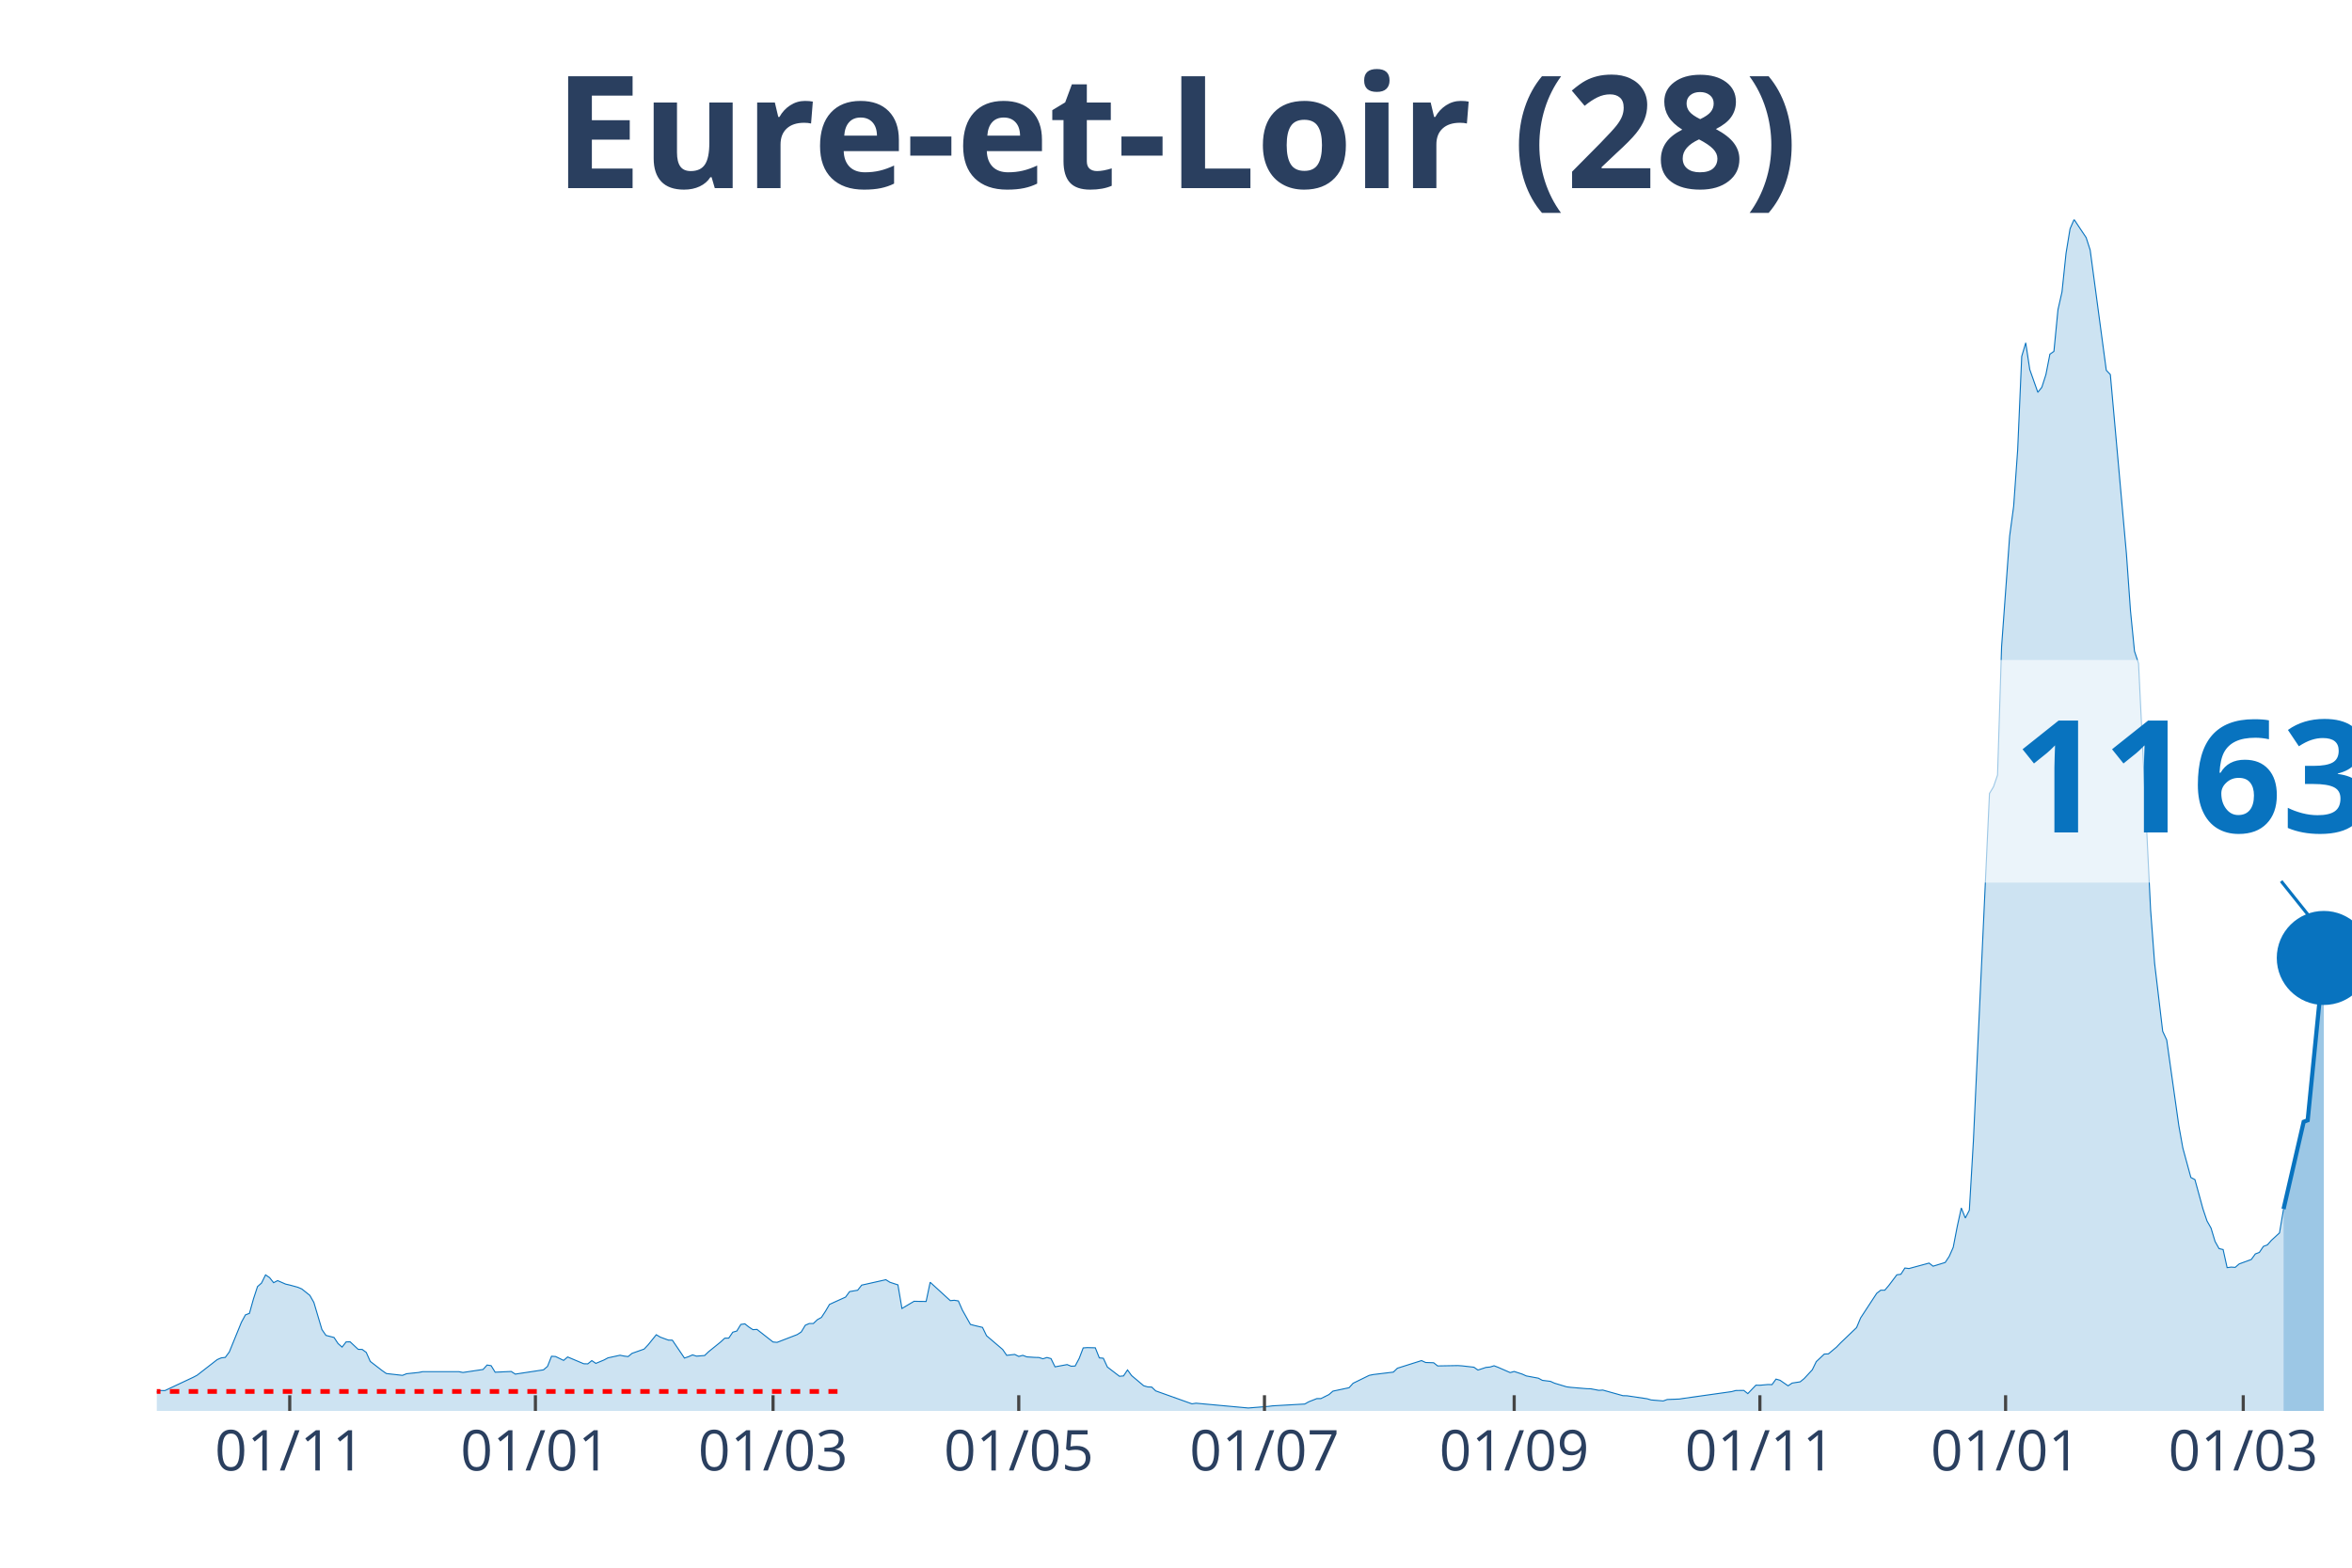
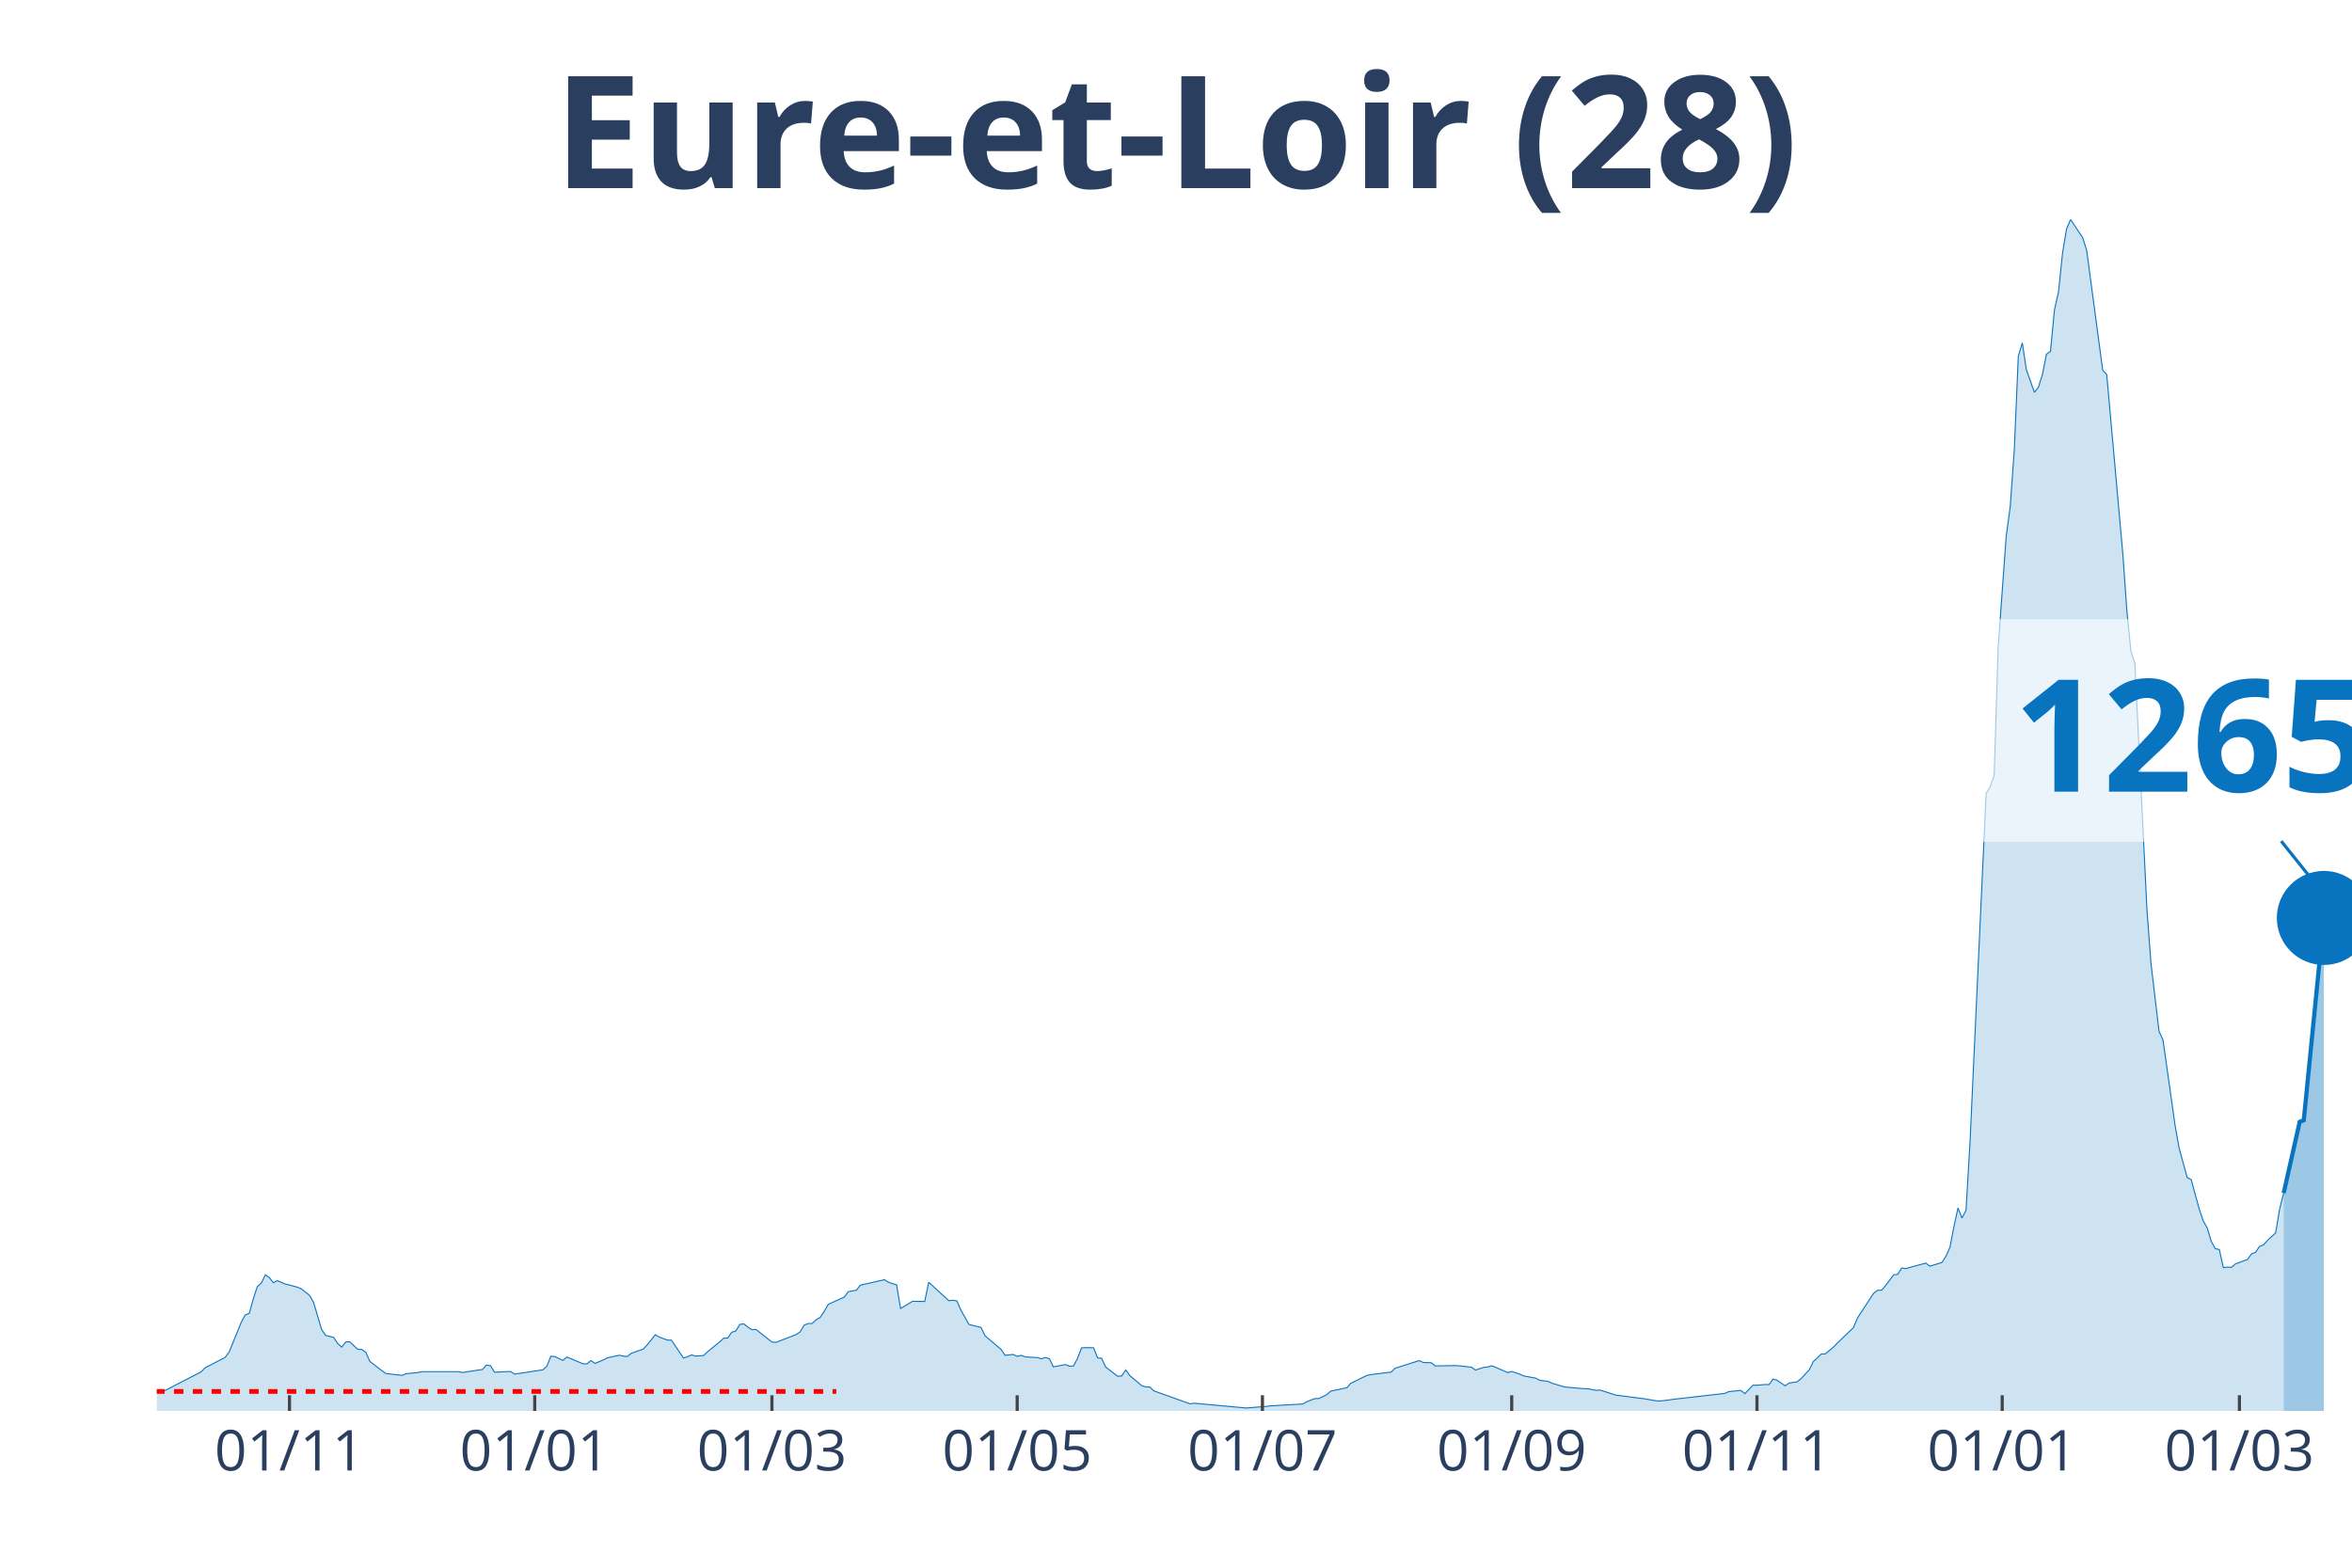
<svg xmlns="http://www.w3.org/2000/svg" class="main-svg" width="1125" height="750" style="" viewBox="0 0 750 500">
  <rect x="0" y="0" width="750" height="500" style="fill: rgb(0, 0, 0); fill-opacity: 0;" />
-   <defs id="defs-0112f2">
+   <defs id="defs-07a4e2">
    <g class="clips">
-       <clipPath id="clip0112f2xyplot" class="plotclip">
+       <clipPath id="clip07a4e2xyplot" class="plotclip">
        <rect width="700" height="380" />
      </clipPath>
-       <clipPath class="axesclip" id="clip0112f2x">
+       <clipPath class="axesclip" id="clip07a4e2x">
        <rect x="50" y="0" width="700" height="500" />
      </clipPath>
-       <clipPath class="axesclip" id="clip0112f2y">
+       <clipPath class="axesclip" id="clip07a4e2y">
        <rect x="0" y="70" width="750" height="380" />
      </clipPath>
-       <clipPath class="axesclip" id="clip0112f2xy">
+       <clipPath class="axesclip" id="clip07a4e2xy">
        <rect x="50" y="70" width="700" height="380" />
      </clipPath>
    </g>
    <g class="gradients" />
  </defs>
  <g class="bglayer">
    <rect class="bg" x="50" y="70" width="700" height="380" style="fill: rgb(0, 0, 0); fill-opacity: 0; stroke-width: 0;" />
  </g>
  <g class="layer-below">
    <g class="imagelayer" />
    <g class="shapelayer" />
  </g>
  <g class="cartesianlayer">
    <g class="subplot xy">
      <g class="layer-subplot">
        <g class="shapelayer" />
        <g class="imagelayer" />
      </g>
      <g class="gridlayer">
        <g class="x">
-           <path class="xgrid crisp" transform="translate(92.39,0)" d="M0,70v380" style="stroke: rgb(255, 255, 255); stroke-opacity: 1; stroke-width: 1px;" />
-           <path class="xgrid crisp" transform="translate(170.73,0)" d="M0,70v380" style="stroke: rgb(255, 255, 255); stroke-opacity: 1; stroke-width: 1px;" />
-           <path class="xgrid crisp" transform="translate(246.51,0)" d="M0,70v380" style="stroke: rgb(255, 255, 255); stroke-opacity: 1; stroke-width: 1px;" />
-           <path class="xgrid crisp" transform="translate(324.86,0)" d="M0,70v380" style="stroke: rgb(255, 255, 255); stroke-opacity: 1; stroke-width: 1px;" />
-           <path class="xgrid crisp" transform="translate(403.21,0)" d="M0,70v380" style="stroke: rgb(255, 255, 255); stroke-opacity: 1; stroke-width: 1px;" />
-           <path class="xgrid crisp" transform="translate(482.84,0)" d="M0,70v380" style="stroke: rgb(255, 255, 255); stroke-opacity: 1; stroke-width: 1px;" />
-           <path class="xgrid crisp" transform="translate(561.19,0)" d="M0,70v380" style="stroke: rgb(255, 255, 255); stroke-opacity: 1; stroke-width: 1px;" />
-           <path class="xgrid crisp" transform="translate(639.54,0)" d="M0,70v380" style="stroke: rgb(255, 255, 255); stroke-opacity: 1; stroke-width: 1px;" />
-           <path class="xgrid crisp" transform="translate(715.32,0)" d="M0,70v380" style="stroke: rgb(255, 255, 255); stroke-opacity: 1; stroke-width: 1px;" />
+           <path class="xgrid crisp" transform="translate(92.31,0)" d="M0,70v380" style="stroke: rgb(255, 255, 255); stroke-opacity: 1; stroke-width: 1px;" />
+           <path class="xgrid crisp" transform="translate(170.51,0)" d="M0,70v380" style="stroke: rgb(255, 255, 255); stroke-opacity: 1; stroke-width: 1px;" />
+           <path class="xgrid crisp" transform="translate(246.15,0)" d="M0,70v380" style="stroke: rgb(255, 255, 255); stroke-opacity: 1; stroke-width: 1px;" />
+           <path class="xgrid crisp" transform="translate(324.36,0)" d="M0,70v380" style="stroke: rgb(255, 255, 255); stroke-opacity: 1; stroke-width: 1px;" />
+           <path class="xgrid crisp" transform="translate(402.56,0)" d="M0,70v380" style="stroke: rgb(255, 255, 255); stroke-opacity: 1; stroke-width: 1px;" />
+           <path class="xgrid crisp" transform="translate(482.05,0)" d="M0,70v380" style="stroke: rgb(255, 255, 255); stroke-opacity: 1; stroke-width: 1px;" />
+           <path class="xgrid crisp" transform="translate(560.26,0)" d="M0,70v380" style="stroke: rgb(255, 255, 255); stroke-opacity: 1; stroke-width: 1px;" />
+           <path class="xgrid crisp" transform="translate(638.46,0)" d="M0,70v380" style="stroke: rgb(255, 255, 255); stroke-opacity: 1; stroke-width: 1px;" />
+           <path class="xgrid crisp" transform="translate(714.1,0)" d="M0,70v380" style="stroke: rgb(255, 255, 255); stroke-opacity: 1; stroke-width: 1px;" />
        </g>
        <g class="y" />
      </g>
      <g class="zerolinelayer" />
      <path class="xlines-below" />
      <path class="ylines-below" />
      <g class="overlines-below" />
      <g class="xaxislayer-below" />
      <g class="yaxislayer-below" />
      <g class="overaxes-below" />
-       <g class="plot" transform="translate(50, 70)" clip-path="url('#clip0112f2xyplot')">
+       <g class="plot" transform="translate(50, 70)" clip-path="url('#clip07a4e2xyplot')">
        <g class="scatterlayer mlayer">
-           <g class="trace scatter trace1626ed" style="stroke-miterlimit: 2;">
+           <g class="trace scatter trace64a532" style="stroke-miterlimit: 2;">
            <g class="fills">
              <g>
-                 <path class="js-fill" d="M678.17,380L-174.68,380L-174.68,379.1L-134.86,379.74L-133.58,379.8L-86.06,379.28L-84.77,379.16L-75.78,379.05L-74.5,378.81L-68.07,378.5L-66.79,378.55L-48.81,377.14L-47.52,376.99L-41.1,376.73L-39.82,376.47L-32.11,374.68L-30.83,373.35L-23.12,373.41L-21.83,374.5L-19.27,373.81L-17.98,373.84L-8.99,373.43L-7.71,373.64L-2.57,373.9L-1.28,374.39L1.28,373.49L2.57,373.52L11.56,369.3L12.84,368.63L19.27,363.63L20.55,363.08L21.83,362.93L23.12,361.2L26.97,351.74L28.26,349.37L29.54,348.88L30.83,344.25L32.11,340.35L33.39,339.22L34.68,336.61L35.96,337.48L37.25,339.1L38.53,338.44L41.1,339.56L42.39,339.85L44.95,340.55L46.24,341.1L48.81,343.15L50.09,345.41L52.66,354.06L53.94,355.91L56.51,356.57L57.8,358.51L59.08,359.64L60.37,357.99L61.65,357.96L62.94,359.17L64.22,360.36L65.5,360.39L66.79,361.34L68.07,364.21L71.93,367.19L73.21,368.08L78.35,368.66L79.63,368.14L83.49,367.74L84.77,367.48L96.33,367.48L97.61,367.74L104.04,366.78L105.32,365.36L106.61,365.57L107.89,367.65L113.03,367.42L114.31,368.26L123.3,366.9L124.59,365.8L125.87,362.56L127.16,362.65L129.72,363.89L131.01,362.79L136.15,364.96L137.43,364.99L138.72,363.95L140,364.84L142.57,363.77L143.85,363.08L147.71,362.24L148.99,362.5L150.28,362.67L151.56,361.63L155.41,360.27L156.7,358.89L159.27,355.7L160.55,356.46L163.12,357.41L164.4,357.44L168.26,363.14L169.54,362.7L170.83,362.13L172.11,362.53L174.68,362.33L175.96,361.11L179.82,357.99L181.1,356.8L182.39,356.77L183.67,354.89L184.95,354.52L186.24,352.41L187.52,352.23L188.81,353.25L190.09,354.08L191.38,354L196.51,358.02L197.8,358.13L204.22,355.65L205.5,354.81L206.79,352.67L208.07,352.12L209.36,352.12L210.64,350.9L211.93,350.18L213.21,348.24L214.5,346.04L215.78,345.44L219.63,343.7L220.92,341.94L223.49,341.5L224.77,339.88L232.48,338.15L233.76,338.96L236.33,339.8L237.61,347.32L241.47,345.03L242.75,345.06L245.32,345.09L246.61,338.96L253.03,344.83L254.31,344.71L255.6,344.92L256.88,347.84L259.45,352.41L260.73,352.75L263.3,353.36L264.59,356.02L269.72,360.39L271.01,362.27L273.58,361.98L274.86,362.62L276.15,362.27L277.43,362.76L280,362.93L281.28,362.96L282.57,363.37L283.85,362.96L285.14,363.31L286.42,365.94L290.28,365.22L291.56,365.74L292.84,365.68L294.13,363.25L295.41,359.9L296.7,359.81L299.27,359.87L300.55,363.08L301.83,363.2L303.12,366L306.97,368.95L308.26,368.84L309.54,366.93L310.83,368.72L314.68,371.96L315.96,372.34L317.25,372.39L318.53,373.61L330.09,377.74L331.38,377.54L348.07,379.07L349.36,378.96L354.5,378.55L355.78,378.38L366.06,377.8L367.34,377.08L369.91,376.07L371.19,376.07L373.76,374.79L375.05,373.69L380.18,372.6L381.47,371.18L386.61,368.66L387.89,368.4L394.31,367.62L395.6,366.38L403.3,363.95L404.59,364.55L407.16,364.64L408.44,365.65L414.86,365.54L416.15,365.62L420,366.06L421.28,366.96L423.85,366.12L425.14,366L426.42,365.6L427.71,366.09L431.56,367.77L432.84,367.42L435.41,368.26L436.7,368.84L440.55,369.56L441.83,370.25L444.4,370.57L445.69,371.15L449.54,372.31L450.83,372.48L455.96,372.91L457.25,372.94L459.82,373.43L461.1,373.35L467.52,375.14L468.81,375.17L475.23,376.12L476.51,376.5L480.37,376.82L481.65,376.36L485.5,376.21L486.79,376.01L502.2,373.84L503.49,373.49L506.06,373.46L507.34,374.48L509.91,371.79L511.19,371.81L513.76,371.58L515.05,371.61L516.33,369.85L517.61,370.22L520.18,371.99L521.47,371.12L524.04,370.72L525.32,369.67L527.89,366.9L529.17,364.27L531.74,361.86L533.03,361.81L535.6,359.67L536.88,358.34L542.02,353.42L543.3,350.35L548.44,342.49L549.72,341.5L551.01,341.5L552.29,340L554.86,336.59L556.15,336.41L557.43,334.42L558.72,334.59L565.14,332.85L566.42,333.84L570.28,332.65L571.56,330.71L572.84,327.82L574.13,321.14L575.41,315.27L576.7,318.48L577.98,315.99L579.27,293.92L584.4,183.06L585.69,180.92L586.97,177.19L588.26,136.26L590.83,100.97L592.11,91.46L593.39,73.44L594.68,43.67L595.96,39.34L597.25,47.87L599.82,55.13L601.1,53.51L602.39,49.49L603.67,42.95L604.95,42.06L606.24,28.78L607.52,23.11L608.81,10.79L610.09,2.98L611.38,0L615.23,5.78L616.51,9.75L621.65,48.1L622.94,49.46L628.07,106.61L629.36,124.75L630.64,137.68L631.93,141.58L635.78,220.23L637.06,237.23L639.63,258.9L640.92,261.7L644.77,288.98L646.06,296.15L648.62,305.55L649.91,306.22L652.48,315.59L653.76,319.4L655.05,321.69L656.33,325.94L657.61,328.23L658.9,328.52L660.18,334.3L661.47,334.13L662.75,334.21L664.04,333.11L667.89,331.7L669.17,329.93L670.46,329.44L671.74,327.53L673.03,327.04L674.31,325.57L676.88,323.22L678.17,315.62" style="fill: rgb(8, 115, 191); fill-opacity: 0.2; stroke-width: 0;" />
+                 <path class="js-fill" d="M678.21,380L-174.36,380L-174.36,379.1L-135.9,379.8L-134.62,379.74L-114.1,379.31L-112.82,378.76L-78.21,379.31L-76.92,379.05L-61.54,377.77L-60.26,377.57L-39.74,376.47L-38.46,376.21L-32.05,374.68L-30.77,373.35L-23.08,373.41L-21.79,374.5L-19.23,373.81L-17.95,373.84L-8.97,373.43L-7.69,373.64L-2.56,373.9L-1.28,374.39L1.28,373.49L2.56,373.52L14.1,367.56L15.38,366.26L21.79,362.93L23.08,361.2L26.92,351.74L28.21,349.37L29.49,348.88L30.77,344.25L32.05,340.35L33.33,339.22L34.62,336.61L35.9,337.48L37.18,339.1L38.46,338.44L41.03,339.56L42.31,339.85L44.87,340.55L46.15,341.1L48.72,343.15L50,345.41L52.56,354.06L53.85,355.91L56.41,356.57L57.69,358.51L58.97,359.64L60.26,357.99L61.54,357.96L62.82,359.17L64.1,360.36L65.38,360.39L66.67,361.34L67.95,364.21L71.79,367.19L73.08,368.08L78.21,368.66L79.49,368.14L83.33,367.74L84.62,367.48L96.15,367.48L97.44,367.74L103.85,366.78L105.13,365.36L106.41,365.57L107.69,367.65L112.82,367.42L114.1,368.26L123.08,366.9L124.36,365.8L125.64,362.56L126.92,362.65L129.49,363.89L130.77,362.79L135.9,364.96L137.18,364.99L138.46,363.95L139.74,364.84L142.31,363.77L143.59,363.08L147.44,362.24L148.72,362.5L150,362.67L151.28,361.63L155.13,360.27L156.41,358.89L158.97,355.7L160.26,356.46L162.82,357.41L164.1,357.44L167.95,363.14L169.23,362.7L170.51,362.13L171.79,362.53L174.36,362.33L175.64,361.11L179.49,357.99L180.77,356.8L182.05,356.77L183.33,354.89L184.62,354.52L185.9,352.41L187.18,352.23L188.46,353.25L189.74,354.08L191.03,354L196.15,358.02L197.44,358.13L203.85,355.65L205.13,354.81L206.41,352.67L207.69,352.12L208.97,352.12L210.26,350.9L211.54,350.18L212.82,348.24L214.1,346.04L215.38,345.44L219.23,343.7L220.51,341.94L223.08,341.5L224.36,339.88L232.05,338.15L233.33,338.96L235.9,339.8L237.18,347.32L241.03,345.03L242.31,345.06L244.87,345.09L246.15,338.96L252.56,344.83L253.85,344.71L255.13,344.92L256.41,347.84L258.97,352.41L260.26,352.75L262.82,353.36L264.1,356.02L269.23,360.39L270.51,362.27L273.08,361.98L274.36,362.62L275.64,362.27L276.92,362.76L279.49,362.93L280.77,362.96L282.05,363.37L283.33,362.96L284.62,363.31L285.9,365.94L289.74,365.22L291.03,365.74L292.31,365.68L293.59,363.25L294.87,359.9L296.15,359.81L298.72,359.87L300,363.08L301.28,363.2L302.56,366L306.41,368.95L307.69,368.84L308.97,366.93L310.26,368.72L314.1,371.96L315.38,372.34L316.67,372.39L317.95,373.61L329.49,377.74L330.77,377.54L347.44,379.07L348.72,378.96L353.85,378.55L355.13,378.38L365.38,377.8L366.67,377.08L369.23,376.07L370.51,376.07L373.08,374.79L374.36,373.69L379.49,372.6L380.77,371.18L385.9,368.66L387.18,368.4L393.59,367.62L394.87,366.38L402.56,363.95L403.85,364.55L406.41,364.64L407.69,365.65L414.1,365.54L415.38,365.62L419.23,366.06L420.51,366.96L423.08,366.12L424.36,366L425.64,365.6L426.92,366.09L430.77,367.77L432.05,367.42L434.62,368.26L435.9,368.84L439.74,369.56L441.03,370.25L443.59,370.57L444.87,371.15L448.72,372.31L450,372.48L455.13,372.91L456.41,372.94L458.97,373.43L460.26,373.35L465.38,375L466.67,375.14L473.08,375.98L474.36,376.12L478.21,376.79L479.49,376.82L482.05,376.53L483.33,376.33L500,374.42L501.28,373.84L505.13,373.46L506.41,374.48L508.97,371.79L510.26,371.81L512.82,371.58L514.1,371.61L515.38,369.85L516.67,370.22L519.23,371.99L520.51,371.12L523.08,370.72L524.36,369.67L526.92,366.9L528.21,364.27L530.77,361.86L532.05,361.81L534.62,359.67L535.9,358.34L541.03,353.42L542.31,350.35L547.44,342.49L548.72,341.5L550,341.5L551.28,340L553.85,336.59L555.13,336.41L556.41,334.42L557.69,334.59L564.1,332.85L565.38,333.84L569.23,332.65L570.51,330.71L571.79,327.82L573.08,321.14L574.36,315.27L575.64,318.48L576.92,315.99L578.21,293.92L583.33,183.06L584.62,180.92L585.9,177.19L587.18,136.26L589.74,100.97L591.03,91.46L592.31,73.44L593.59,43.67L594.87,39.34L596.15,47.87L598.72,55.13L600,53.51L601.28,49.49L602.56,42.95L603.85,42.06L605.13,28.78L606.41,23.11L607.69,10.79L608.97,2.98L610.26,0L614.1,5.78L615.38,9.75L620.51,48.1L621.79,49.46L626.92,106.61L628.21,124.75L629.49,137.68L630.77,141.58L634.62,220.23L635.9,237.23L638.46,258.9L639.74,261.7L643.59,288.98L644.87,296.15L647.44,305.55L648.72,306.22L651.28,315.59L652.56,319.4L653.85,321.69L655.13,325.94L656.41,328.23L657.69,328.52L658.97,334.3L660.26,334.13L661.54,334.21L662.82,333.11L666.67,331.7L667.95,329.93L669.23,329.44L670.51,327.53L671.79,327.04L673.08,325.57L675.64,323.22L676.92,315.62L678.21,310.53" style="fill: rgb(8, 115, 191); fill-opacity: 0.2; stroke-width: 0;" />
              </g>
            </g>
            <g class="errorbars" />
            <g class="lines">
-               <path class="js-line" d="M-174.68,379.1L-134.86,379.74L-133.58,379.8L-86.06,379.28L-84.77,379.16L-75.78,379.05L-74.5,378.81L-68.07,378.5L-66.79,378.55L-48.81,377.14L-47.52,376.99L-41.1,376.73L-39.82,376.47L-32.11,374.68L-30.83,373.35L-23.12,373.41L-21.83,374.5L-19.27,373.81L-17.98,373.84L-8.99,373.43L-7.71,373.64L-2.57,373.9L-1.28,374.39L1.28,373.49L2.57,373.52L11.56,369.3L12.84,368.63L19.27,363.63L20.55,363.08L21.83,362.93L23.12,361.2L26.97,351.74L28.26,349.37L29.54,348.88L30.83,344.25L32.11,340.35L33.39,339.22L34.68,336.61L35.96,337.48L37.25,339.1L38.53,338.44L41.1,339.56L42.39,339.85L44.95,340.55L46.24,341.1L48.81,343.15L50.09,345.41L52.66,354.06L53.94,355.91L56.51,356.57L57.8,358.51L59.08,359.64L60.37,357.99L61.65,357.96L62.94,359.17L64.22,360.36L65.5,360.39L66.79,361.34L68.07,364.21L71.93,367.19L73.21,368.08L78.35,368.66L79.63,368.14L83.49,367.74L84.77,367.48L96.33,367.48L97.61,367.74L104.04,366.78L105.32,365.36L106.61,365.57L107.89,367.65L113.03,367.42L114.31,368.26L123.3,366.9L124.59,365.8L125.87,362.56L127.16,362.65L129.72,363.89L131.01,362.79L136.15,364.96L137.43,364.99L138.72,363.95L140,364.84L142.57,363.77L143.85,363.08L147.71,362.24L148.99,362.5L150.28,362.67L151.56,361.63L155.41,360.27L156.7,358.89L159.27,355.7L160.55,356.46L163.12,357.41L164.4,357.44L168.26,363.14L169.54,362.7L170.83,362.13L172.11,362.53L174.68,362.33L175.96,361.11L179.82,357.99L181.1,356.8L182.39,356.77L183.67,354.89L184.95,354.52L186.24,352.41L187.52,352.23L188.81,353.25L190.09,354.08L191.38,354L196.51,358.02L197.8,358.13L204.22,355.65L205.5,354.81L206.79,352.67L208.07,352.12L209.36,352.12L210.64,350.9L211.93,350.18L213.21,348.24L214.5,346.04L215.78,345.44L219.63,343.7L220.92,341.94L223.49,341.5L224.77,339.88L232.48,338.15L233.76,338.96L236.33,339.8L237.61,347.32L241.47,345.03L242.75,345.06L245.32,345.09L246.61,338.96L253.03,344.83L254.31,344.71L255.6,344.92L256.88,347.84L259.45,352.41L260.73,352.75L263.3,353.36L264.59,356.02L269.72,360.39L271.01,362.27L273.58,361.98L274.86,362.62L276.15,362.27L277.43,362.76L280,362.93L281.28,362.96L282.57,363.37L283.85,362.96L285.14,363.31L286.42,365.94L290.28,365.22L291.56,365.74L292.84,365.68L294.13,363.25L295.41,359.9L296.7,359.81L299.27,359.87L300.55,363.08L301.83,363.2L303.12,366L306.97,368.95L308.26,368.84L309.54,366.93L310.83,368.72L314.68,371.96L315.96,372.34L317.25,372.39L318.53,373.61L330.09,377.74L331.38,377.54L348.07,379.07L349.36,378.96L354.5,378.55L355.78,378.38L366.06,377.8L367.34,377.08L369.91,376.07L371.19,376.07L373.76,374.79L375.05,373.69L380.18,372.6L381.47,371.18L386.61,368.66L387.89,368.4L394.31,367.62L395.6,366.38L403.3,363.95L404.59,364.55L407.16,364.64L408.44,365.65L414.86,365.54L416.15,365.62L420,366.06L421.28,366.96L423.85,366.12L425.14,366L426.42,365.6L427.71,366.09L431.56,367.77L432.84,367.42L435.41,368.26L436.7,368.84L440.55,369.56L441.83,370.25L444.4,370.57L445.69,371.15L449.54,372.31L450.83,372.48L455.96,372.91L457.25,372.94L459.82,373.43L461.1,373.35L467.52,375.14L468.81,375.17L475.23,376.12L476.51,376.5L480.37,376.82L481.65,376.36L485.5,376.21L486.79,376.01L502.2,373.84L503.49,373.49L506.06,373.46L507.34,374.48L509.91,371.79L511.19,371.81L513.76,371.58L515.05,371.61L516.33,369.85L517.61,370.22L520.18,371.99L521.47,371.12L524.04,370.72L525.32,369.67L527.89,366.9L529.17,364.27L531.74,361.86L533.03,361.81L535.6,359.67L536.88,358.34L542.02,353.42L543.3,350.35L548.44,342.49L549.72,341.5L551.01,341.5L552.29,340L554.86,336.59L556.15,336.41L557.43,334.42L558.72,334.59L565.14,332.85L566.42,333.84L570.28,332.65L571.56,330.71L572.84,327.82L574.13,321.14L575.41,315.27L576.7,318.48L577.98,315.99L579.27,293.92L584.4,183.06L585.69,180.92L586.97,177.19L588.26,136.26L590.83,100.97L592.11,91.46L593.39,73.44L594.68,43.67L595.96,39.34L597.25,47.87L599.82,55.13L601.1,53.51L602.39,49.49L603.67,42.95L604.95,42.06L606.24,28.78L607.52,23.11L608.81,10.79L610.09,2.98L611.38,0L615.23,5.78L616.51,9.75L621.65,48.1L622.94,49.46L628.07,106.61L629.36,124.75L630.64,137.68L631.93,141.58L635.78,220.23L637.06,237.23L639.63,258.9L640.92,261.7L644.77,288.98L646.06,296.15L648.62,305.55L649.91,306.22L652.48,315.59L653.76,319.4L655.05,321.69L656.33,325.94L657.61,328.23L658.9,328.52L660.18,334.3L661.47,334.13L662.75,334.21L664.04,333.11L667.89,331.7L669.17,329.93L670.46,329.44L671.74,327.53L673.03,327.04L674.31,325.57L676.88,323.22L678.17,315.62" style="vector-effect: non-scaling-stroke; fill: none; stroke: rgb(8, 115, 191); stroke-opacity: 1; stroke-width: 0.5px; opacity: 1;" />
+               <path class="js-line" d="M-174.36,379.1L-135.9,379.8L-134.62,379.74L-114.1,379.31L-112.82,378.76L-78.21,379.31L-76.92,379.05L-61.54,377.77L-60.26,377.57L-39.74,376.47L-38.46,376.21L-32.05,374.68L-30.77,373.35L-23.08,373.41L-21.79,374.5L-19.23,373.81L-17.95,373.84L-8.97,373.43L-7.69,373.64L-2.56,373.9L-1.28,374.39L1.28,373.49L2.56,373.52L14.1,367.56L15.38,366.26L21.79,362.93L23.08,361.2L26.92,351.74L28.21,349.37L29.49,348.88L30.77,344.25L32.05,340.35L33.33,339.22L34.62,336.61L35.9,337.48L37.18,339.1L38.46,338.44L41.03,339.56L42.31,339.85L44.87,340.55L46.15,341.1L48.72,343.15L50,345.41L52.56,354.06L53.85,355.91L56.41,356.57L57.69,358.51L58.97,359.64L60.26,357.99L61.54,357.96L62.82,359.17L64.1,360.36L65.38,360.39L66.67,361.34L67.95,364.21L71.79,367.19L73.08,368.08L78.21,368.66L79.49,368.14L83.33,367.74L84.62,367.48L96.15,367.48L97.44,367.74L103.85,366.78L105.13,365.36L106.41,365.57L107.69,367.65L112.82,367.42L114.1,368.26L123.08,366.9L124.36,365.8L125.64,362.56L126.92,362.65L129.49,363.89L130.77,362.79L135.9,364.96L137.18,364.99L138.46,363.95L139.74,364.84L142.31,363.77L143.59,363.08L147.44,362.24L148.72,362.5L150,362.67L151.28,361.63L155.13,360.27L156.41,358.89L158.97,355.7L160.26,356.46L162.82,357.41L164.1,357.44L167.95,363.14L169.23,362.7L170.51,362.13L171.79,362.53L174.36,362.33L175.64,361.11L179.49,357.99L180.77,356.8L182.05,356.77L183.33,354.89L184.62,354.52L185.9,352.41L187.18,352.23L188.46,353.25L189.74,354.08L191.03,354L196.15,358.02L197.44,358.13L203.85,355.65L205.13,354.81L206.41,352.67L207.69,352.12L208.97,352.12L210.26,350.9L211.54,350.18L212.82,348.24L214.1,346.04L215.38,345.44L219.23,343.7L220.51,341.94L223.08,341.5L224.36,339.88L232.05,338.15L233.33,338.96L235.9,339.8L237.18,347.32L241.03,345.03L242.31,345.06L244.87,345.09L246.15,338.96L252.56,344.83L253.85,344.71L255.13,344.92L256.41,347.84L258.97,352.41L260.26,352.75L262.82,353.36L264.1,356.02L269.23,360.39L270.51,362.27L273.08,361.98L274.36,362.62L275.64,362.27L276.92,362.76L279.49,362.93L280.77,362.96L282.05,363.37L283.33,362.96L284.62,363.31L285.9,365.94L289.74,365.22L291.03,365.74L292.31,365.68L293.59,363.25L294.87,359.9L296.15,359.81L298.72,359.87L300,363.08L301.28,363.2L302.56,366L306.41,368.95L307.69,368.84L308.97,366.93L310.26,368.72L314.1,371.96L315.38,372.34L316.67,372.39L317.95,373.61L329.49,377.74L330.77,377.54L347.44,379.07L348.72,378.96L353.85,378.55L355.13,378.38L365.38,377.8L366.67,377.08L369.23,376.07L370.51,376.07L373.08,374.79L374.36,373.69L379.49,372.6L380.77,371.18L385.9,368.66L387.18,368.4L393.59,367.62L394.87,366.38L402.56,363.95L403.85,364.55L406.41,364.64L407.69,365.65L414.1,365.54L415.38,365.62L419.23,366.06L420.51,366.96L423.08,366.12L424.36,366L425.64,365.6L426.92,366.09L430.77,367.77L432.05,367.42L434.62,368.26L435.9,368.84L439.74,369.56L441.03,370.25L443.59,370.57L444.87,371.15L448.72,372.31L450,372.48L455.13,372.91L456.41,372.94L458.97,373.43L460.26,373.35L465.38,375L466.67,375.14L473.08,375.98L474.36,376.12L478.21,376.79L479.49,376.82L482.05,376.53L483.33,376.33L500,374.42L501.28,373.84L505.13,373.46L506.41,374.48L508.97,371.79L510.26,371.81L512.82,371.58L514.1,371.61L515.38,369.85L516.67,370.22L519.23,371.99L520.51,371.12L523.08,370.72L524.36,369.67L526.92,366.9L528.21,364.27L530.77,361.86L532.05,361.81L534.62,359.67L535.9,358.34L541.03,353.42L542.31,350.35L547.44,342.49L548.72,341.5L550,341.5L551.28,340L553.85,336.59L555.13,336.41L556.41,334.42L557.69,334.59L564.1,332.85L565.38,333.84L569.23,332.65L570.51,330.71L571.79,327.82L573.08,321.14L574.36,315.27L575.64,318.48L576.92,315.99L578.21,293.92L583.33,183.06L584.62,180.92L585.9,177.19L587.18,136.26L589.74,100.97L591.03,91.46L592.31,73.44L593.59,43.67L594.87,39.34L596.15,47.87L598.72,55.13L600,53.51L601.28,49.49L602.56,42.95L603.85,42.06L605.13,28.78L606.41,23.11L607.69,10.79L608.97,2.98L610.26,0L614.1,5.78L615.38,9.75L620.51,48.1L621.79,49.46L626.92,106.61L628.21,124.75L629.49,137.68L630.77,141.58L634.62,220.23L635.9,237.23L638.46,258.9L639.74,261.7L643.59,288.98L644.87,296.15L647.44,305.55L648.72,306.22L651.28,315.59L652.56,319.4L653.85,321.69L655.13,325.94L656.41,328.23L657.69,328.52L658.97,334.3L660.26,334.13L661.54,334.21L662.82,333.11L666.67,331.7L667.95,329.93L669.23,329.44L670.51,327.53L671.79,327.04L673.08,325.57L675.64,323.22L676.92,315.62L678.21,310.53" style="vector-effect: non-scaling-stroke; fill: none; stroke: rgb(8, 115, 191); stroke-opacity: 1; stroke-width: 0.5px; opacity: 1;" />
            </g>
            <g class="points" />
            <g class="text" />
          </g>
-           <g class="trace scatter trace8fcc00" style="stroke-miterlimit: 2;">
+           <g class="trace scatter trace84b638" style="stroke-miterlimit: 2;">
            <g class="fills">
              <g>
-                 <path class="js-fill" d="M691.01,380L678.17,380L678.17,315.62L684.59,287.79L685.87,287.3L691.01,235.53" style="fill: rgb(8, 115, 191); fill-opacity: 0.4; stroke-width: 0;" />
+                 <path class="js-fill" d="M691.03,380L678.21,380L678.21,310.53L683.33,287.79L684.62,287.3L691.03,222.77" style="fill: rgb(8, 115, 191); fill-opacity: 0.4; stroke-width: 0;" />
              </g>
            </g>
            <g class="errorbars" />
            <g class="lines">
-               <path class="js-line" d="M678.17,315.62L684.59,287.79L685.87,287.3L691.01,235.53" style="vector-effect: non-scaling-stroke; fill: none; stroke: rgb(8, 115, 191); stroke-opacity: 1; stroke-width: 2px; opacity: 1;" />
+               <path class="js-line" d="M678.21,310.53L683.33,287.79L684.62,287.3L691.03,222.77" style="vector-effect: non-scaling-stroke; fill: none; stroke: rgb(8, 115, 191); stroke-opacity: 1; stroke-width: 2px; opacity: 1;" />
            </g>
            <g class="points" />
            <g class="text" />
          </g>
-           <g class="trace scatter trace94a595" style="stroke-miterlimit: 2; opacity: 1;">
+           <g class="trace scatter traceebdccf" style="stroke-miterlimit: 2; opacity: 1;">
            <g class="fills" />
            <g class="errorbars" />
            <g class="lines" />
            <g class="points">
-               <path class="point" transform="translate(691.01,235.53)" d="M15,0A15,15 0 1,1 0,-15A15,15 0 0,1 15,0Z" style="opacity: 1; stroke-width: 0px; fill: rgb(8, 115, 191); fill-opacity: 1;" />
+               <path class="point" transform="translate(691.03,222.77)" d="M15,0A15,15 0 1,1 0,-15A15,15 0 0,1 15,0Z" style="opacity: 1; stroke-width: 0px; fill: rgb(8, 115, 191); fill-opacity: 1;" />
            </g>
            <g class="text" />
          </g>
        </g>
      </g>
      <g class="overplot" />
      <path class="xlines-above crisp" style="fill: none; stroke-width: 1px; stroke: rgb(0, 0, 0); stroke-opacity: 0;" d="" />
      <path class="ylines-above crisp" style="fill: none;" d="M0,0" />
      <g class="overlines-above" />
      <g class="xaxislayer-above">
-         <path class="xtick ticks crisp" d="M0,450v-5" transform="translate(92.39,0)" style="stroke: rgb(68, 68, 68); stroke-opacity: 1; stroke-width: 1px;" />
-         <path class="xtick ticks crisp" d="M0,450v-5" transform="translate(170.73,0)" style="stroke: rgb(68, 68, 68); stroke-opacity: 1; stroke-width: 1px;" />
-         <path class="xtick ticks crisp" d="M0,450v-5" transform="translate(246.51,0)" style="stroke: rgb(68, 68, 68); stroke-opacity: 1; stroke-width: 1px;" />
-         <path class="xtick ticks crisp" d="M0,450v-5" transform="translate(324.86,0)" style="stroke: rgb(68, 68, 68); stroke-opacity: 1; stroke-width: 1px;" />
-         <path class="xtick ticks crisp" d="M0,450v-5" transform="translate(403.21,0)" style="stroke: rgb(68, 68, 68); stroke-opacity: 1; stroke-width: 1px;" />
-         <path class="xtick ticks crisp" d="M0,450v-5" transform="translate(482.84,0)" style="stroke: rgb(68, 68, 68); stroke-opacity: 1; stroke-width: 1px;" />
-         <path class="xtick ticks crisp" d="M0,450v-5" transform="translate(561.19,0)" style="stroke: rgb(68, 68, 68); stroke-opacity: 1; stroke-width: 1px;" />
-         <path class="xtick ticks crisp" d="M0,450v-5" transform="translate(639.54,0)" style="stroke: rgb(68, 68, 68); stroke-opacity: 1; stroke-width: 1px;" />
-         <path class="xtick ticks crisp" d="M0,450v-5" transform="translate(715.32,0)" style="stroke: rgb(68, 68, 68); stroke-opacity: 1; stroke-width: 1px;" />
+         <path class="xtick ticks crisp" d="M0,450v-5" transform="translate(92.31,0)" style="stroke: rgb(68, 68, 68); stroke-opacity: 1; stroke-width: 1px;" />
+         <path class="xtick ticks crisp" d="M0,450v-5" transform="translate(170.51,0)" style="stroke: rgb(68, 68, 68); stroke-opacity: 1; stroke-width: 1px;" />
+         <path class="xtick ticks crisp" d="M0,450v-5" transform="translate(246.15,0)" style="stroke: rgb(68, 68, 68); stroke-opacity: 1; stroke-width: 1px;" />
+         <path class="xtick ticks crisp" d="M0,450v-5" transform="translate(324.36,0)" style="stroke: rgb(68, 68, 68); stroke-opacity: 1; stroke-width: 1px;" />
+         <path class="xtick ticks crisp" d="M0,450v-5" transform="translate(402.56,0)" style="stroke: rgb(68, 68, 68); stroke-opacity: 1; stroke-width: 1px;" />
+         <path class="xtick ticks crisp" d="M0,450v-5" transform="translate(482.05,0)" style="stroke: rgb(68, 68, 68); stroke-opacity: 1; stroke-width: 1px;" />
+         <path class="xtick ticks crisp" d="M0,450v-5" transform="translate(560.26,0)" style="stroke: rgb(68, 68, 68); stroke-opacity: 1; stroke-width: 1px;" />
+         <path class="xtick ticks crisp" d="M0,450v-5" transform="translate(638.46,0)" style="stroke: rgb(68, 68, 68); stroke-opacity: 1; stroke-width: 1px;" />
+         <path class="xtick ticks crisp" d="M0,450v-5" transform="translate(714.1,0)" style="stroke: rgb(68, 68, 68); stroke-opacity: 1; stroke-width: 1px;" />
        <g class="xtick">
-           <text text-anchor="middle" x="0" y="469" transform="translate(92.39,0)" style="font-family: 'Open Sans', verdana, arial, sans-serif; font-size: 18px; fill: rgb(42, 63, 95); fill-opacity: 1; white-space: pre;">01/11</text>
+           <text text-anchor="middle" x="0" y="469" transform="translate(92.31,0)" style="font-family: 'Open Sans', verdana, arial, sans-serif; font-size: 18px; fill: rgb(42, 63, 95); fill-opacity: 1; white-space: pre;">01/11</text>
        </g>
        <g class="xtick">
-           <text text-anchor="middle" x="0" y="469" transform="translate(170.73,0)" style="font-family: 'Open Sans', verdana, arial, sans-serif; font-size: 18px; fill: rgb(42, 63, 95); fill-opacity: 1; white-space: pre;">01/01</text>
+           <text text-anchor="middle" x="0" y="469" transform="translate(170.51,0)" style="font-family: 'Open Sans', verdana, arial, sans-serif; font-size: 18px; fill: rgb(42, 63, 95); fill-opacity: 1; white-space: pre;">01/01</text>
        </g>
        <g class="xtick">
-           <text text-anchor="middle" x="0" y="469" transform="translate(246.51,0)" style="font-family: 'Open Sans', verdana, arial, sans-serif; font-size: 18px; fill: rgb(42, 63, 95); fill-opacity: 1; white-space: pre;">01/03</text>
+           <text text-anchor="middle" x="0" y="469" transform="translate(246.15,0)" style="font-family: 'Open Sans', verdana, arial, sans-serif; font-size: 18px; fill: rgb(42, 63, 95); fill-opacity: 1; white-space: pre;">01/03</text>
        </g>
        <g class="xtick">
-           <text text-anchor="middle" x="0" y="469" transform="translate(324.86,0)" style="font-family: 'Open Sans', verdana, arial, sans-serif; font-size: 18px; fill: rgb(42, 63, 95); fill-opacity: 1; white-space: pre;">01/05</text>
+           <text text-anchor="middle" x="0" y="469" transform="translate(324.36,0)" style="font-family: 'Open Sans', verdana, arial, sans-serif; font-size: 18px; fill: rgb(42, 63, 95); fill-opacity: 1; white-space: pre;">01/05</text>
        </g>
        <g class="xtick">
-           <text text-anchor="middle" x="0" y="469" transform="translate(403.21,0)" style="font-family: 'Open Sans', verdana, arial, sans-serif; font-size: 18px; fill: rgb(42, 63, 95); fill-opacity: 1; white-space: pre;">01/07</text>
+           <text text-anchor="middle" x="0" y="469" transform="translate(402.56,0)" style="font-family: 'Open Sans', verdana, arial, sans-serif; font-size: 18px; fill: rgb(42, 63, 95); fill-opacity: 1; white-space: pre;">01/07</text>
        </g>
        <g class="xtick">
-           <text text-anchor="middle" x="0" y="469" transform="translate(482.84,0)" style="font-family: 'Open Sans', verdana, arial, sans-serif; font-size: 18px; fill: rgb(42, 63, 95); fill-opacity: 1; white-space: pre;">01/09</text>
+           <text text-anchor="middle" x="0" y="469" transform="translate(482.05,0)" style="font-family: 'Open Sans', verdana, arial, sans-serif; font-size: 18px; fill: rgb(42, 63, 95); fill-opacity: 1; white-space: pre;">01/09</text>
        </g>
        <g class="xtick">
-           <text text-anchor="middle" x="0" y="469" transform="translate(561.19,0)" style="font-family: 'Open Sans', verdana, arial, sans-serif; font-size: 18px; fill: rgb(42, 63, 95); fill-opacity: 1; white-space: pre;">01/11</text>
+           <text text-anchor="middle" x="0" y="469" transform="translate(560.26,0)" style="font-family: 'Open Sans', verdana, arial, sans-serif; font-size: 18px; fill: rgb(42, 63, 95); fill-opacity: 1; white-space: pre;">01/11</text>
        </g>
        <g class="xtick">
-           <text text-anchor="middle" x="0" y="469" transform="translate(639.54,0)" style="font-family: 'Open Sans', verdana, arial, sans-serif; font-size: 18px; fill: rgb(42, 63, 95); fill-opacity: 1; white-space: pre;">01/01</text>
+           <text text-anchor="middle" x="0" y="469" transform="translate(638.46,0)" style="font-family: 'Open Sans', verdana, arial, sans-serif; font-size: 18px; fill: rgb(42, 63, 95); fill-opacity: 1; white-space: pre;">01/01</text>
        </g>
        <g class="xtick">
-           <text text-anchor="middle" x="0" y="469" transform="translate(715.32,0)" style="font-family: 'Open Sans', verdana, arial, sans-serif; font-size: 18px; fill: rgb(42, 63, 95); fill-opacity: 1; white-space: pre;">01/03</text>
+           <text text-anchor="middle" x="0" y="469" transform="translate(714.1,0)" style="font-family: 'Open Sans', verdana, arial, sans-serif; font-size: 18px; fill: rgb(42, 63, 95); fill-opacity: 1; white-space: pre;">01/03</text>
        </g>
      </g>
      <g class="yaxislayer-above" />
      <g class="overaxes-above" />
    </g>
  </g>
  <g class="polarlayer" />
  <g class="ternarylayer" />
  <g class="geolayer" />
  <g class="funnelarealayer" />
  <g class="pielayer" />
  <g class="treemaplayer" />
  <g class="sunburstlayer" />
  <g class="glimages" />
-   <defs id="topdefs-0112f2">
+   <defs id="topdefs-07a4e2">
    <g class="clips" />
  </defs>
  <g class="layer-above">
    <g class="imagelayer" />
    <g class="shapelayer">
-       <path data-index="0" fill-rule="evenodd" d="M-671.83,443.79L267.06,443.79" clip-path="url('#clip0112f2xy')" style="opacity: 1; stroke: rgb(255, 0, 0); stroke-opacity: 1; fill: rgb(0, 0, 0); fill-opacity: 0; stroke-dasharray: 3px, 3px; stroke-width: 1.5px;" />
+       <path data-index="0" fill-rule="evenodd" d="M-670.51,443.79L266.67,443.79" clip-path="url('#clip07a4e2xy')" style="opacity: 1; stroke: rgb(255, 0, 0); stroke-opacity: 1; fill: rgb(0, 0, 0); fill-opacity: 0; stroke-dasharray: 3px, 3px; stroke-width: 1.5px;" />
    </g>
  </g>
  <g class="infolayer">
    <g class="g-gtitle">
      <text class="gtitle" x="375" y="25" text-anchor="middle" dy="0.7em" style="font-family: 'Open Sans', verdana, arial, sans-serif; font-size: 50px; fill: rgb(42, 63, 95); opacity: 1; font-weight: normal; white-space: pre;">
        <tspan style="font-weight:bold">Eure-et-Loir (28)</tspan>
      </text>
    </g>
    <g class="g-xtitle" />
    <g class="annotation" data-index="0" style="opacity: 1;">
-       <g class="annotation-text-g" transform="rotate(0,699.01,245.53)">
-         <g class="cursor-pointer" transform="translate(627, 210)">
+       <g class="annotation-text-g" transform="rotate(0,699.03,232.77)">
+         <g class="cursor-pointer" transform="translate(627, 197)">
          <rect class="bg" x="0.5" y="0.5" width="143" height="71" style="stroke-width: 1px; stroke: rgb(0, 0, 0); stroke-opacity: 0; fill: rgb(255, 255, 255); fill-opacity: 0.6;" />
          <text class="annotation-text" text-anchor="middle" x="72.078" y="55.5" style="font-family: 'Open Sans', verdana, arial, sans-serif; font-size: 50px; fill: rgb(8, 115, 191); fill-opacity: 1; white-space: pre;">
-             <tspan style="font-weight:bold">1163 </tspan>
+             <tspan style="font-weight:bold">1265 </tspan>
          </text>
        </g>
      </g>
      <g class="annotation-arrow-g" style="opacity: 1;">
-         <path d="M727.41,281.03L739.01,295.53" style="stroke-width: 1px; stroke: rgb(8, 115, 191); stroke-opacity: 1; stroke-dasharray: 0px, 0px, 18.569px, 18.569px;" />
+         <path d="M727.43,268.27L739.03,282.77" style="stroke-width: 1px; stroke: rgb(8, 115, 191); stroke-opacity: 1; stroke-dasharray: 0px, 0px, 18.569px, 18.569px;" />
      </g>
    </g>
  </g>
</svg>
